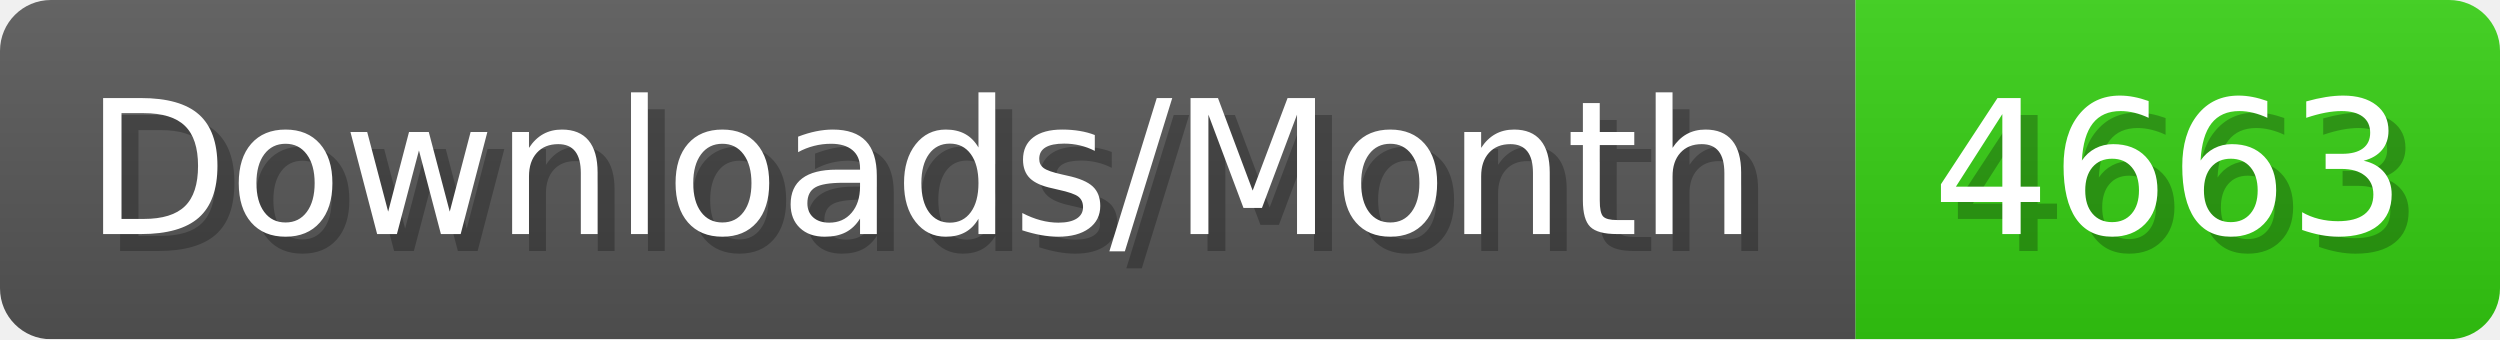
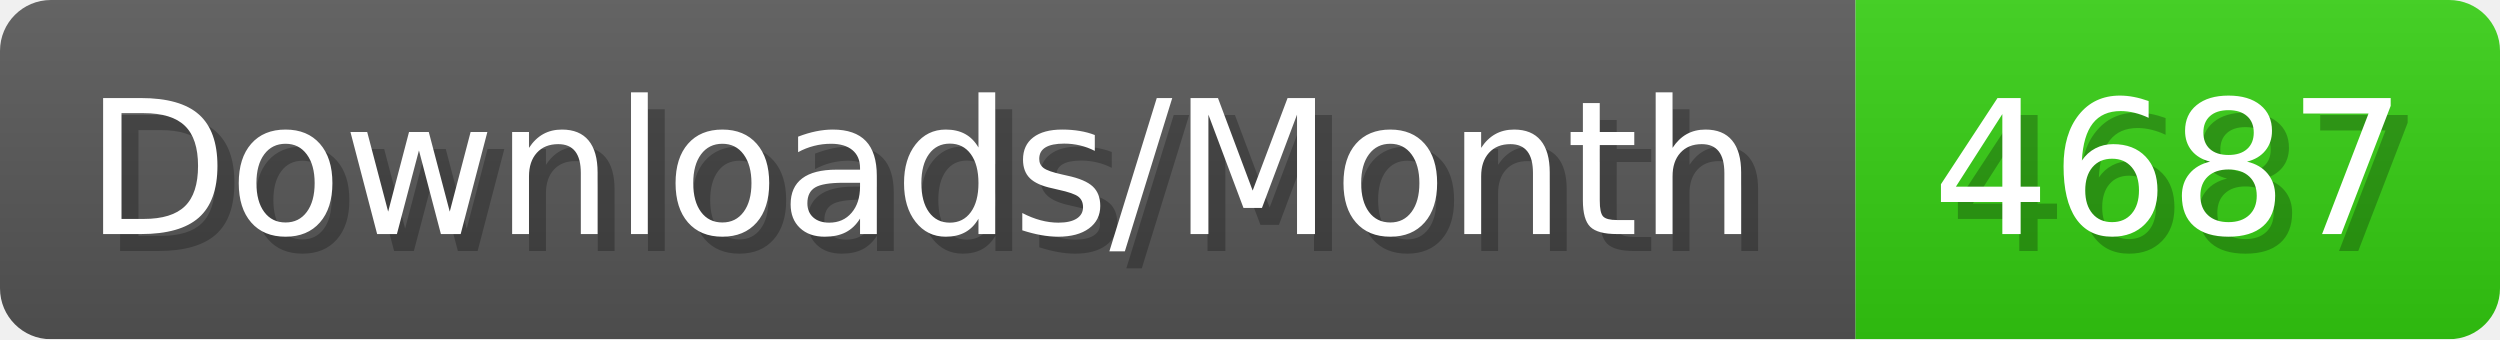
- <svg xmlns="http://www.w3.org/2000/svg" width="147.4" height="20" viewBox="0 0 1474 200" role="img" aria-label="Downloads/Month: 4663">
+ <svg xmlns="http://www.w3.org/2000/svg" width="147.4" height="20" viewBox="0 0 1474 200" role="img" aria-label="Downloads/Month: 4687">
  <linearGradient id="YlXUI" x2="0" y2="100%">
    <stop offset="0" stop-opacity=".1" stop-color="#EEE" />
    <stop offset="1" stop-opacity=".1" />
  </linearGradient>
  <mask id="JHhop">
    <rect width="1474" height="200" rx="30" fill="#FFF" />
  </mask>
  <g mask="url(#JHhop)">
    <rect width="1094" height="200" fill="#555" />
    <rect width="380" height="200" fill="#3C1" x="1094" />
    <rect width="1474" height="200" fill="url(#YlXUI)" />
  </g>
  <g aria-hidden="true" fill="#fff" text-anchor="start" font-family="Verdana,DejaVu Sans,sans-serif" font-size="110">
    <text x="60" y="148" textLength="994" fill="#000" opacity="0.25">Downloads/Month</text>
    <text x="50" y="138" textLength="994">Downloads/Month</text>
-     <text x="1149" y="148" textLength="280" fill="#000" opacity="0.25">4663</text>
-     <text x="1139" y="138" textLength="280">4663</text>
+     <text x="1149" y="148" textLength="280" fill="#000" opacity="0.25">4687</text>
+     <text x="1139" y="138" textLength="280">4687</text>
  </g>
</svg>
